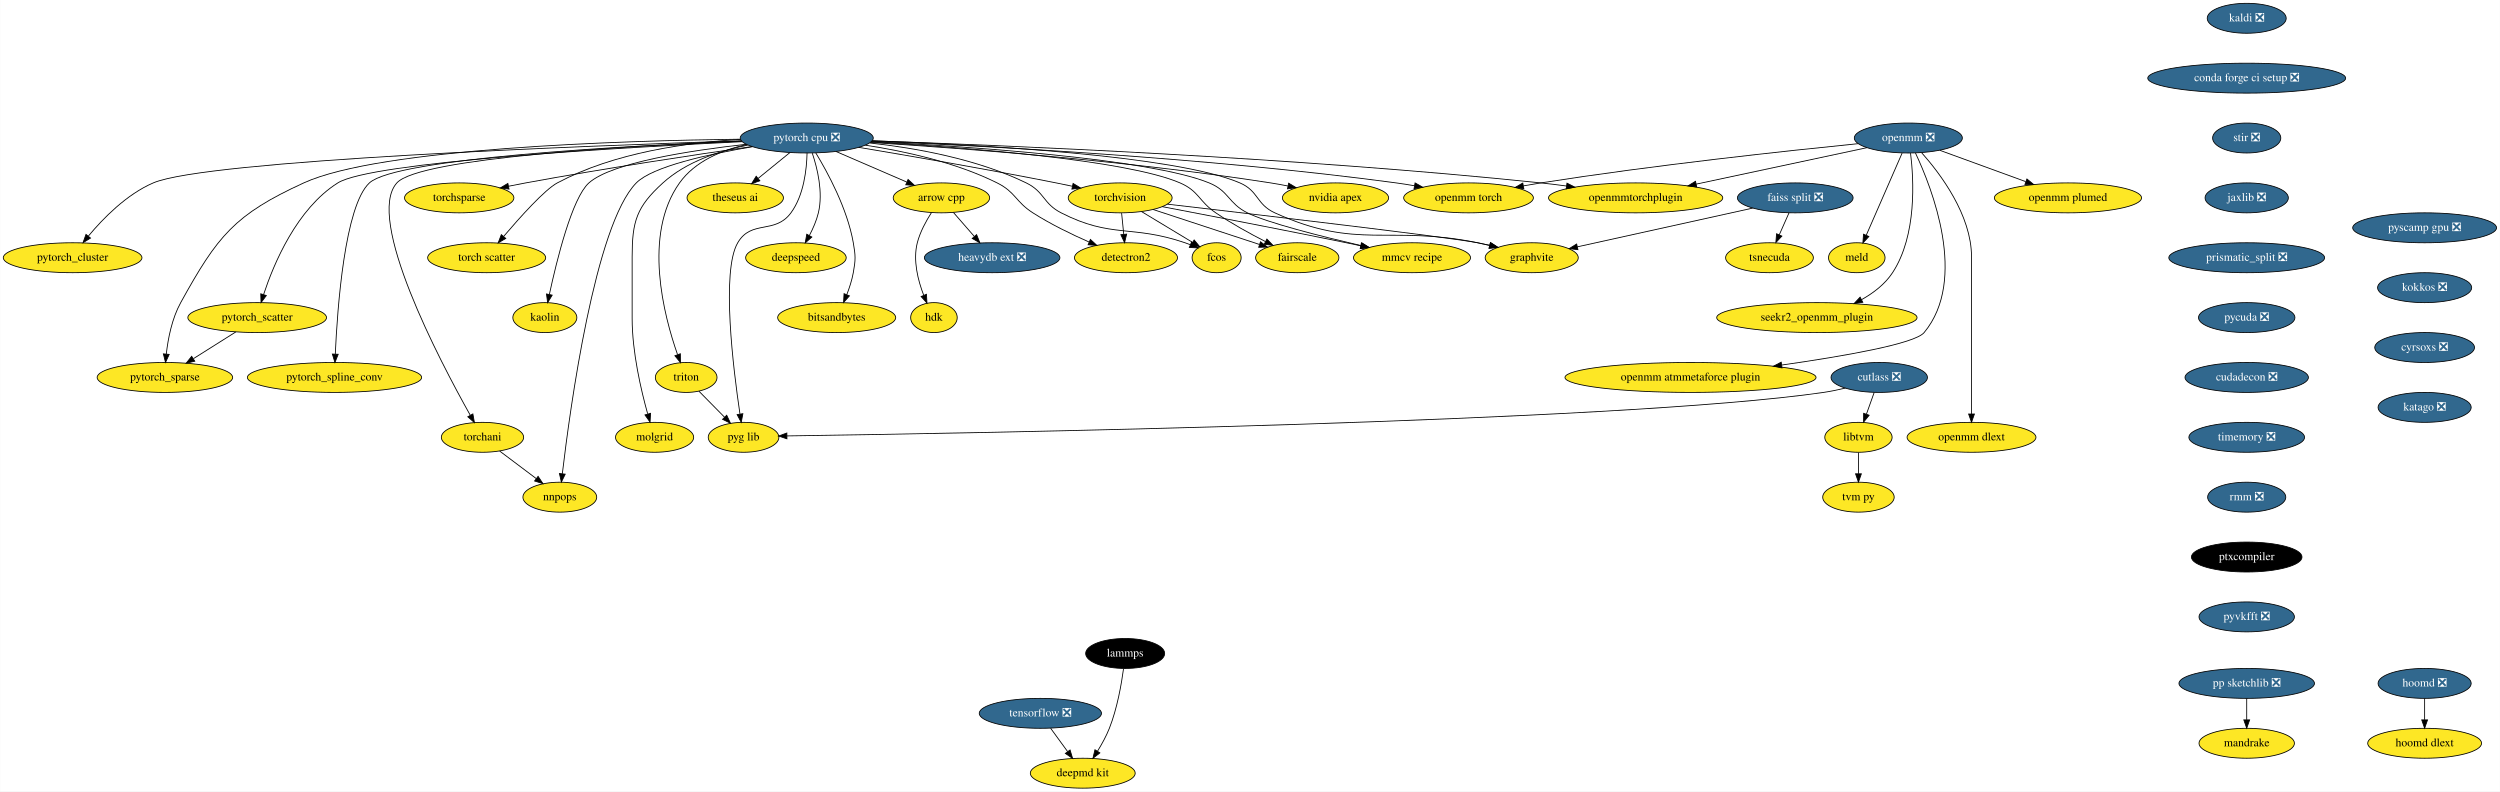
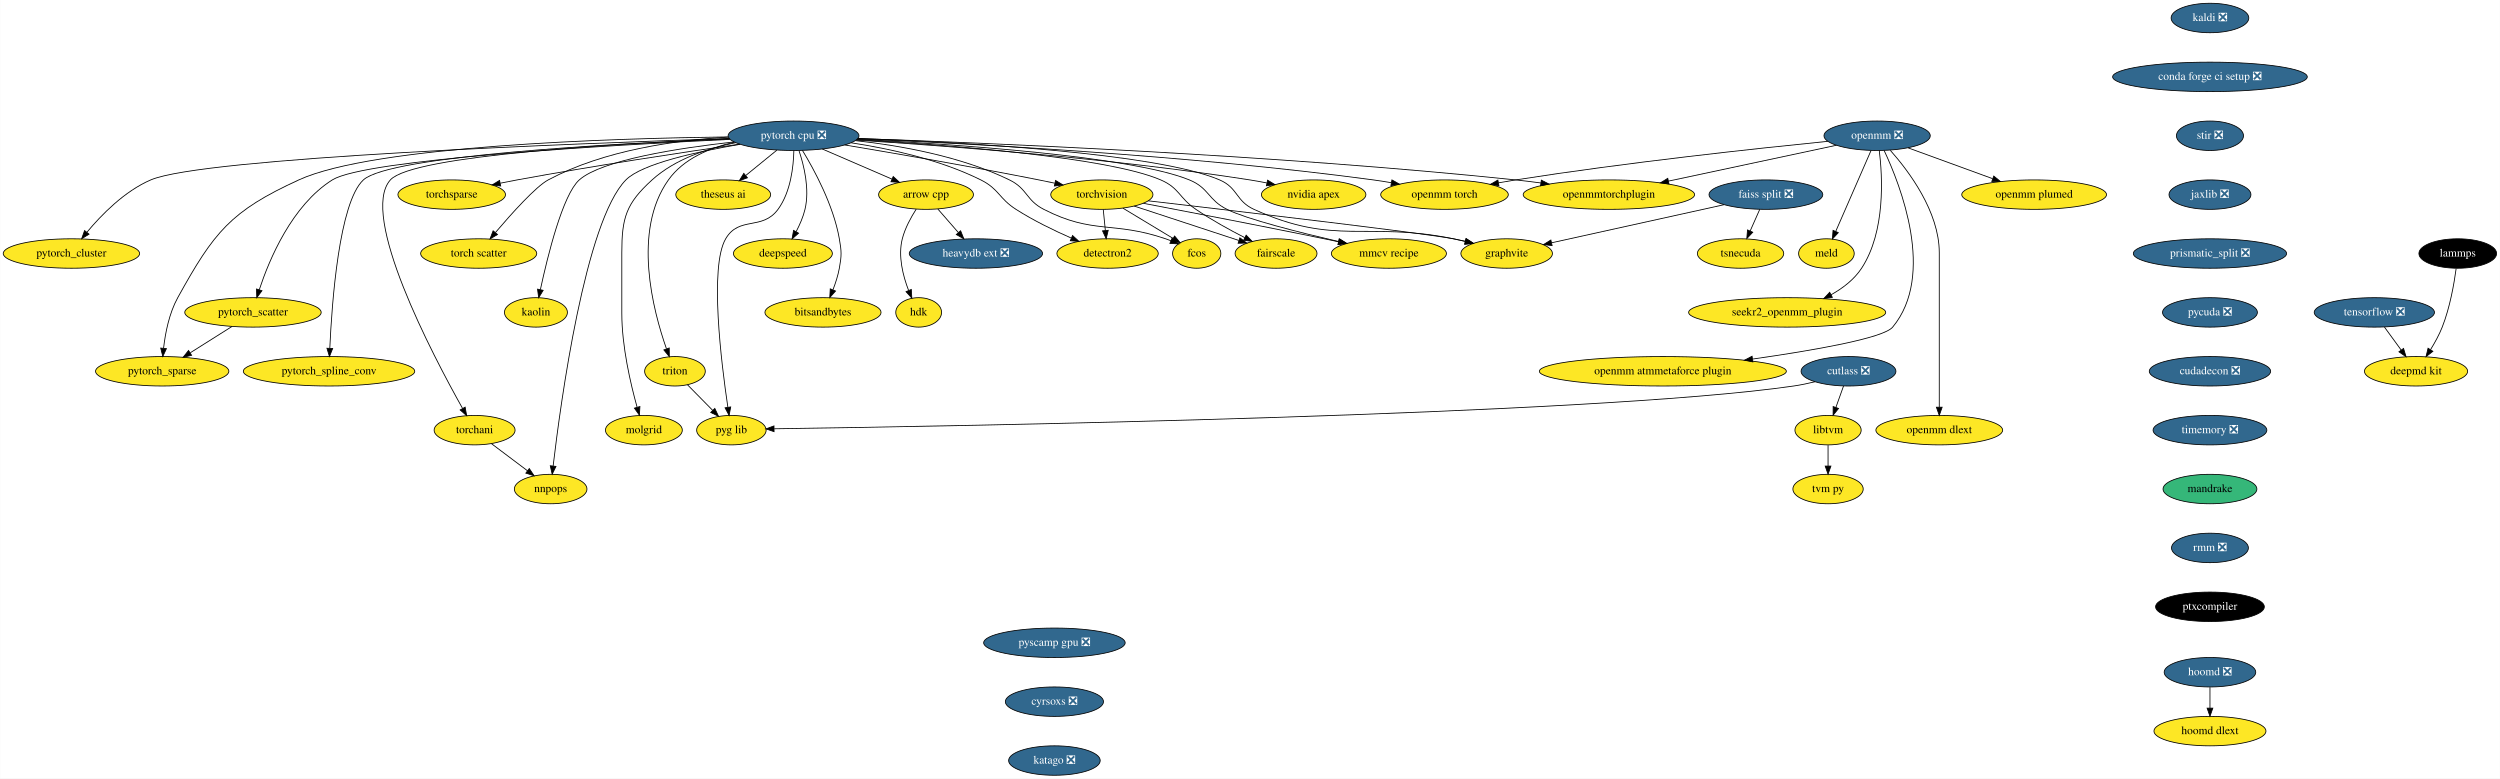
- <svg xmlns="http://www.w3.org/2000/svg" xmlns:xlink="http://www.w3.org/1999/xlink" width="3007pt" height="952pt" viewBox="0.00 0.00 3006.69 952.00">
+ <svg xmlns="http://www.w3.org/2000/svg" xmlns:xlink="http://www.w3.org/1999/xlink" width="3057pt" height="952pt" viewBox="0.00 0.00 3056.69 952.00">
  <g id="graph0" class="graph" transform="scale(1 1) rotate(0) translate(4 948)">
-     <polygon fill="white" stroke="transparent" points="-4,4 -4,-948 3002.69,-948 3002.69,4 -4,4" />
+     <polygon fill="white" stroke="transparent" points="-4,4 -4,-948 3052.69,-948 3052.69,4 -4,4" />
    <g id="node1" class="node">
      <g id="a_node1">
        <a xlink:href="https://github.com/conda-forge/arrow-cpp-feedstock" xlink:title="arrow cpp">
          <ellipse fill="#fde725" stroke="black" cx="1128.19" cy="-710" rx="58" ry="18" />
          <text text-anchor="middle" x="1128.19" y="-706.3" font-family="Times,serif" font-size="14.00">arrow cpp</text>
        </a>
      </g>
    </g>
    <g id="node2" class="node">
      <g id="a_node2">
        <a xlink:href="https://github.com/conda-forge/heavydb-ext-feedstock/pull/49" xlink:title="heavydb ext ❎">
          <ellipse fill="#31688e" stroke="black" cx="1189.19" cy="-638" rx="81.49" ry="18" />
          <text text-anchor="middle" x="1189.19" y="-634.3" font-family="Times,serif" font-size="14.00" fill="white">heavydb ext ❎</text>
        </a>
      </g>
    </g>
    <g id="edge1" class="edge">
      <path fill="none" stroke="black" d="M1142.65,-692.41C1150.14,-683.82 1159.43,-673.16 1167.73,-663.63" />
      <polygon fill="black" stroke="black" points="1170.49,-665.79 1174.42,-655.96 1165.21,-661.2 1170.49,-665.79" />
    </g>
    <g id="node3" class="node">
      <g id="a_node3">
        <a xlink:href="https://github.com/conda-forge/hdk-feedstock" xlink:title="hdk">
          <ellipse fill="#fde725" stroke="black" cx="1119.19" cy="-566" rx="28" ry="18" />
          <text text-anchor="middle" x="1119.19" y="-562.3" font-family="Times,serif" font-size="14.00">hdk</text>
        </a>
      </g>
    </g>
    <g id="edge2" class="edge">
      <path fill="none" stroke="black" d="M1116.19,-692.26C1109.77,-682.26 1102.52,-669.01 1099.19,-656 1093.79,-634.87 1099.99,-610.71 1106.87,-592.9" />
      <polygon fill="black" stroke="black" points="1110.19,-594.05 1110.81,-583.47 1103.73,-591.35 1110.19,-594.05" />
    </g>
    <g id="node4" class="node">
      <g id="a_node4">
        <a xlink:href="https://github.com/conda-forge/kaldi-feedstock/pull/39" xlink:title="kaldi ❎">
          <ellipse fill="#31688e" stroke="black" cx="2698.19" cy="-926" rx="47.5" ry="18" />
          <text text-anchor="middle" x="2698.19" y="-922.3" font-family="Times,serif" font-size="14.00" fill="white">kaldi ❎</text>
        </a>
      </g>
    </g>
    <g id="node5" class="node">
      <g id="a_node5">
        <a xlink:href="https://github.com/conda-forge/conda-forge-ci-setup-feedstock/pull/244" xlink:title="conda forge ci setup ❎">
          <ellipse fill="#31688e" stroke="black" cx="2698.19" cy="-854" rx="119" ry="18" />
          <text text-anchor="middle" x="2698.19" y="-850.3" font-family="Times,serif" font-size="14.00" fill="white">conda forge ci setup ❎</text>
        </a>
      </g>
    </g>
    <g id="node14" class="node">
      <g id="a_node14">
        <a xlink:href="https://github.com/conda-forge/stir-feedstock/pull/82" xlink:title="stir ❎">
          <ellipse fill="#31688e" stroke="black" cx="2698.19" cy="-782" rx="41" ry="18" />
          <text text-anchor="middle" x="2698.19" y="-778.3" font-family="Times,serif" font-size="14.00" fill="white">stir ❎</text>
        </a>
      </g>
    </g>
    <g id="node6" class="node">
      <g id="a_node6">
        <a xlink:href="https://github.com/conda-forge/torchvision-feedstock" xlink:title="torchvision">
          <ellipse fill="#fde725" stroke="black" cx="1343.19" cy="-710" rx="62.5" ry="18" />
          <text text-anchor="middle" x="1343.19" y="-706.3" font-family="Times,serif" font-size="14.00">torchvision</text>
        </a>
      </g>
    </g>
    <g id="node7" class="node">
      <g id="a_node7">
        <a xlink:href="https://github.com/conda-forge/detectron2-feedstock" xlink:title="detectron2">
          <ellipse fill="#fde725" stroke="black" cx="1350.19" cy="-638" rx="61.99" ry="18" />
          <text text-anchor="middle" x="1350.19" y="-634.3" font-family="Times,serif" font-size="14.00">detectron2</text>
        </a>
      </g>
    </g>
    <g id="edge4" class="edge">
      <path fill="none" stroke="black" d="M1344.92,-691.7C1345.69,-683.98 1346.62,-674.71 1347.48,-666.11" />
      <polygon fill="black" stroke="black" points="1350.97,-666.4 1348.48,-656.1 1344,-665.71 1350.97,-666.4" />
    </g>
    <g id="node8" class="node">
      <g id="a_node8">
        <a xlink:href="https://github.com/conda-forge/fcos-feedstock" xlink:title="fcos">
          <ellipse fill="#fde725" stroke="black" cx="1459.19" cy="-638" rx="29.5" ry="18" />
          <text text-anchor="middle" x="1459.19" y="-634.3" font-family="Times,serif" font-size="14.00">fcos</text>
        </a>
      </g>
    </g>
    <g id="edge5" class="edge">
      <path fill="none" stroke="black" d="M1368.94,-693.46C1387.06,-682.53 1411.35,-667.87 1430.17,-656.52" />
      <polygon fill="black" stroke="black" points="1432.16,-659.4 1438.91,-651.24 1428.54,-653.41 1432.16,-659.4" />
    </g>
    <g id="node9" class="node">
      <g id="a_node9">
        <a xlink:href="https://github.com/conda-forge/fairscale-feedstock" xlink:title="fairscale">
          <ellipse fill="#fde725" stroke="black" cx="1556.19" cy="-638" rx="50.09" ry="18" />
          <text text-anchor="middle" x="1556.19" y="-634.3" font-family="Times,serif" font-size="14.00">fairscale</text>
        </a>
      </g>
    </g>
    <g id="edge6" class="edge">
      <path fill="none" stroke="black" d="M1382.76,-696C1418.98,-684.09 1472.58,-666.48 1510.59,-653.99" />
      <polygon fill="black" stroke="black" points="1511.98,-657.22 1520.38,-650.77 1509.79,-650.57 1511.98,-657.22" />
    </g>
    <g id="node10" class="node">
      <g id="a_node10">
        <a xlink:href="https://github.com/conda-forge/graphvite-feedstock" xlink:title="graphvite">
          <ellipse fill="#fde725" stroke="black" cx="1838.19" cy="-638" rx="56" ry="18" />
          <text text-anchor="middle" x="1838.19" y="-634.3" font-family="Times,serif" font-size="14.00">graphvite</text>
        </a>
      </g>
    </g>
    <g id="edge7" class="edge">
      <path fill="none" stroke="black" d="M1399.92,-702.44C1508.31,-689.83 1737.32,-662.87 1773.19,-656 1777.89,-655.1 1782.74,-654.05 1787.59,-652.93" />
      <polygon fill="black" stroke="black" points="1788.57,-656.29 1797.47,-650.54 1786.92,-649.49 1788.57,-656.29" />
    </g>
    <g id="node11" class="node">
      <g id="a_node11">
        <a xlink:href="https://github.com/conda-forge/mmcv-recipe-feedstock" xlink:title="mmcv recipe">
          <ellipse fill="#fde725" stroke="black" cx="1694.19" cy="-638" rx="70.39" ry="18" />
          <text text-anchor="middle" x="1694.19" y="-634.3" font-family="Times,serif" font-size="14.00">mmcv recipe</text>
        </a>
      </g>
    </g>
    <g id="edge8" class="edge">
      <path fill="none" stroke="black" d="M1393.88,-699.43C1448.56,-689.03 1538.13,-671.8 1615.19,-656 1620.83,-654.84 1626.68,-653.62 1632.55,-652.39" />
      <polygon fill="black" stroke="black" points="1633.32,-655.8 1642.38,-650.3 1631.87,-648.95 1633.32,-655.8" />
    </g>
    <g id="node12" class="node">
      <g id="a_node12">
        <a xlink:href="https://github.com/conda-forge/tensorflow-feedstock/pull/322" xlink:title="tensorflow ❎">
-           <ellipse fill="#31688e" stroke="black" cx="1247.19" cy="-90" rx="73.5" ry="18" />
-           <text text-anchor="middle" x="1247.19" y="-86.3" font-family="Times,serif" font-size="14.00" fill="white">tensorflow ❎</text>
+           <ellipse fill="#31688e" stroke="black" cx="2899.19" cy="-566" rx="73.5" ry="18" />
+           <text text-anchor="middle" x="2899.19" y="-562.3" font-family="Times,serif" font-size="14.00" fill="white">tensorflow ❎</text>
        </a>
      </g>
    </g>
    <g id="node13" class="node">
      <g id="a_node13">
        <a xlink:href="https://github.com/conda-forge/deepmd-kit-feedstock" xlink:title="deepmd kit">
-           <ellipse fill="#fde725" stroke="black" cx="1298.19" cy="-18" rx="63.09" ry="18" />
-           <text text-anchor="middle" x="1298.19" y="-14.3" font-family="Times,serif" font-size="14.00">deepmd kit</text>
+           <ellipse fill="#fde725" stroke="black" cx="2950.19" cy="-494" rx="63.09" ry="18" />
+           <text text-anchor="middle" x="2950.19" y="-490.3" font-family="Times,serif" font-size="14.00">deepmd kit</text>
        </a>
      </g>
    </g>
    <g id="edge9" class="edge">
-       <path fill="none" stroke="black" d="M1259.54,-72.05C1265.68,-63.63 1273.22,-53.28 1280,-43.97" />
-       <polygon fill="black" stroke="black" points="1282.9,-45.93 1285.96,-35.79 1277.24,-41.81 1282.9,-45.93" />
+       <path fill="none" stroke="black" d="M2911.54,-548.05C2917.68,-539.63 2925.22,-529.28 2932,-519.97" />
+       <polygon fill="black" stroke="black" points="2934.9,-521.93 2937.96,-511.79 2929.24,-517.81 2934.9,-521.93" />
    </g>
    <g id="node37" class="node">
      <g id="a_node37">
        <a xlink:href="https://github.com/conda-forge/jaxlib-feedstock/pull/181" xlink:title="jaxlib ❎">
          <ellipse fill="#31688e" stroke="black" cx="2698.19" cy="-710" rx="50.09" ry="18" />
          <text text-anchor="middle" x="2698.19" y="-706.3" font-family="Times,serif" font-size="14.00" fill="white">jaxlib ❎</text>
        </a>
      </g>
    </g>
    <g id="node15" class="node">
      <g id="a_node15">
        <a xlink:href="https://github.com/conda-forge/lammps-feedstock" xlink:title="lammps">
-           <ellipse fill="#000000" stroke="black" cx="1349.19" cy="-162" rx="47.5" ry="18" />
-           <text text-anchor="middle" x="1349.19" y="-158.3" font-family="Times,serif" font-size="14.00" fill="white">lammps</text>
+           <ellipse fill="#000000" stroke="black" cx="3001.19" cy="-638" rx="47.5" ry="18" />
+           <text text-anchor="middle" x="3001.19" y="-634.3" font-family="Times,serif" font-size="14.00" fill="white">lammps</text>
        </a>
      </g>
    </g>
    <g id="edge11" class="edge">
-       <path fill="none" stroke="black" d="M1347.24,-143.78C1344.78,-125.48 1339.67,-95.95 1330.19,-72 1326.48,-62.61 1321.17,-52.96 1315.95,-44.52" />
-       <polygon fill="black" stroke="black" points="1318.76,-42.41 1310.4,-35.91 1312.87,-46.21 1318.76,-42.41" />
+       <path fill="none" stroke="black" d="M2999.24,-619.78C2996.78,-601.48 2991.67,-571.95 2982.19,-548 2978.48,-538.61 2973.17,-528.96 2967.95,-520.52" />
+       <polygon fill="black" stroke="black" points="2970.76,-518.41 2962.4,-511.91 2964.87,-522.21 2970.76,-518.41" />
    </g>
    <g id="node16" class="node">
      <g id="a_node16">
        <a xlink:href="https://github.com/conda-forge/hoomd-feedstock/pull/88" xlink:title="hoomd ❎">
-           <ellipse fill="#31688e" stroke="black" cx="2912.19" cy="-126" rx="56" ry="18" />
-           <text text-anchor="middle" x="2912.19" y="-122.3" font-family="Times,serif" font-size="14.00" fill="white">hoomd ❎</text>
+           <ellipse fill="#31688e" stroke="black" cx="2698.19" cy="-126" rx="56" ry="18" />
+           <text text-anchor="middle" x="2698.19" y="-122.3" font-family="Times,serif" font-size="14.00" fill="white">hoomd ❎</text>
        </a>
      </g>
    </g>
    <g id="node17" class="node">
      <g id="a_node17">
        <a xlink:href="https://github.com/conda-forge/hoomd-dlext-feedstock" xlink:title="hoomd dlext">
-           <ellipse fill="#fde725" stroke="black" cx="2912.19" cy="-54" rx="68.49" ry="18" />
-           <text text-anchor="middle" x="2912.19" y="-50.3" font-family="Times,serif" font-size="14.00">hoomd dlext</text>
+           <ellipse fill="#fde725" stroke="black" cx="2698.19" cy="-54" rx="68.49" ry="18" />
+           <text text-anchor="middle" x="2698.19" y="-50.3" font-family="Times,serif" font-size="14.00">hoomd dlext</text>
        </a>
      </g>
    </g>
    <g id="edge12" class="edge">
-       <path fill="none" stroke="black" d="M2912.19,-107.7C2912.19,-99.98 2912.19,-90.71 2912.19,-82.11" />
-       <polygon fill="black" stroke="black" points="2915.69,-82.1 2912.19,-72.1 2908.69,-82.1 2915.69,-82.1" />
+       <path fill="none" stroke="black" d="M2698.19,-107.7C2698.19,-99.98 2698.19,-90.71 2698.19,-82.11" />
+       <polygon fill="black" stroke="black" points="2701.69,-82.1 2698.19,-72.1 2694.69,-82.1 2701.69,-82.1" />
    </g>
    <g id="node18" class="node">
      <g id="a_node18">
        <a xlink:href="https://github.com/conda-forge/pytorch-cpu-feedstock/pull/171" xlink:title="pytorch cpu ❎">
          <ellipse fill="#31688e" stroke="black" cx="966.19" cy="-782" rx="80" ry="18" />
          <text text-anchor="middle" x="966.19" y="-778.3" font-family="Times,serif" font-size="14.00" fill="white">pytorch cpu ❎</text>
        </a>
      </g>
    </g>
    <g id="edge13" class="edge">
      <path fill="none" stroke="black" d="M1001.34,-765.81C1026.37,-755 1060.11,-740.42 1086.5,-729.01" />
      <polygon fill="black" stroke="black" points="1088.07,-732.15 1095.86,-724.97 1085.29,-725.72 1088.07,-732.15" />
    </g>
    <g id="edge14" class="edge">
      <path fill="none" stroke="black" d="M1028.68,-770.76C1089.46,-760.6 1184.36,-744.25 1266.19,-728 1272.45,-726.76 1278.98,-725.4 1285.48,-724.02" />
      <polygon fill="black" stroke="black" points="1286.57,-727.36 1295.61,-721.84 1285.1,-720.52 1286.57,-727.36" />
    </g>
    <g id="edge15" class="edge">
      <path fill="none" stroke="black" d="M1036.71,-773.37C1083.54,-766.26 1145.34,-752.84 1195.19,-728 1217.5,-716.89 1217.2,-705.44 1238.19,-692 1259.4,-678.42 1284.63,-666.18 1305.78,-656.89" />
      <polygon fill="black" stroke="black" points="1307.38,-660.01 1315.17,-652.83 1304.6,-653.58 1307.38,-660.01" />
    </g>
    <g id="edge16" class="edge">
      <path fill="none" stroke="black" d="M1041.99,-776.03C1096.61,-770.06 1170.83,-756.92 1230.19,-728 1252.29,-717.23 1250.3,-703.2 1272.19,-692 1332.85,-660.97 1356.72,-678 1421.19,-656 1423.3,-655.28 1425.46,-654.49 1427.62,-653.65" />
      <polygon fill="black" stroke="black" points="1429.07,-656.83 1436.96,-649.76 1426.38,-650.37 1429.07,-656.83" />
    </g>
    <g id="edge17" class="edge">
      <path fill="none" stroke="black" d="M1043.34,-777.21C1153.61,-770.9 1350.15,-756.06 1415.19,-728 1438.08,-718.13 1437.57,-706 1458.19,-692 1477.09,-679.17 1499.39,-666.91 1517.95,-657.41" />
      <polygon fill="black" stroke="black" points="1519.65,-660.47 1527,-652.84 1516.5,-654.22 1519.65,-660.47" />
    </g>
    <g id="edge18" class="edge">
      <path fill="none" stroke="black" d="M1045.08,-778.72C1170.63,-774.15 1409.64,-761.25 1487.19,-728 1509.79,-718.31 1506.82,-702.19 1529.19,-692 1628.94,-646.55 1665.78,-677.9 1773.19,-656 1777.87,-655.05 1782.72,-653.96 1787.56,-652.81" />
      <polygon fill="black" stroke="black" points="1788.56,-656.17 1797.44,-650.39 1786.89,-649.37 1788.56,-656.17" />
    </g>
    <g id="edge19" class="edge">
      <path fill="none" stroke="black" d="M1043.86,-777.67C1161.42,-771.75 1378.46,-757.2 1450.19,-728 1474.24,-718.21 1472.96,-703.59 1496.19,-692 1520.1,-680.07 1584.08,-663.9 1632.9,-652.57" />
      <polygon fill="black" stroke="black" points="1633.8,-655.96 1642.76,-650.3 1632.23,-649.14 1633.8,-655.96" />
    </g>
    <g id="node19" class="node">
      <g id="a_node19">
        <a xlink:href="https://github.com/conda-forge/nvidia-apex-feedstock" xlink:title="nvidia apex">
          <ellipse fill="#fde725" stroke="black" cx="1602.19" cy="-710" rx="63.89" ry="18" />
          <text text-anchor="middle" x="1602.19" y="-706.3" font-family="Times,serif" font-size="14.00">nvidia apex</text>
        </a>
      </g>
    </g>
    <g id="edge20" class="edge">
      <path fill="none" stroke="black" d="M1042.82,-776.64C1150.7,-769.84 1353.29,-754.64 1524.19,-728 1530.91,-726.95 1537.92,-725.68 1544.85,-724.31" />
      <polygon fill="black" stroke="black" points="1545.83,-727.69 1554.93,-722.25 1544.43,-720.83 1545.83,-727.69" />
    </g>
    <g id="node20" class="node">
      <g id="a_node20">
        <a xlink:href="https://github.com/conda-forge/pytorch_cluster-feedstock" xlink:title="pytorch_cluster">
          <ellipse fill="#fde725" stroke="black" cx="83.19" cy="-638" rx="83.39" ry="18" />
          <text text-anchor="middle" x="83.19" y="-634.3" font-family="Times,serif" font-size="14.00">pytorch_cluster</text>
        </a>
      </g>
    </g>
    <g id="edge21" class="edge">
      <path fill="none" stroke="black" d="M887.28,-778.64C700.85,-772.65 243.99,-755.34 180.19,-728 148.11,-714.25 119.78,-685.23 102.15,-664.05" />
      <polygon fill="black" stroke="black" points="104.72,-661.66 95.71,-656.09 99.28,-666.07 104.72,-661.66" />
    </g>
    <g id="node21" class="node">
      <g id="a_node21">
        <a xlink:href="https://github.com/conda-forge/pytorch_scatter-feedstock" xlink:title="pytorch_scatter">
          <ellipse fill="#fde725" stroke="black" cx="305.19" cy="-566" rx="83.39" ry="18" />
          <text text-anchor="middle" x="305.19" y="-562.3" font-family="Times,serif" font-size="14.00">pytorch_scatter</text>
        </a>
      </g>
    </g>
    <g id="edge22" class="edge">
      <path fill="none" stroke="black" d="M888.4,-777.57C743.31,-770.6 442.42,-753.28 402.19,-728 352.82,-696.97 325.11,-630.81 312.88,-593.69" />
      <polygon fill="black" stroke="black" points="316.18,-592.52 309.83,-584.04 309.51,-594.63 316.18,-592.52" />
    </g>
    <g id="node22" class="node">
      <g id="a_node22">
        <a xlink:href="https://github.com/conda-forge/pytorch_spline_conv-feedstock" xlink:title="pytorch_spline_conv">
          <ellipse fill="#fde725" stroke="black" cx="398.19" cy="-494" rx="104.78" ry="18" />
          <text text-anchor="middle" x="398.19" y="-490.3" font-family="Times,serif" font-size="14.00">pytorch_spline_conv</text>
        </a>
      </g>
    </g>
    <g id="edge23" class="edge">
      <path fill="none" stroke="black" d="M887.9,-778.24C749.33,-772.61 472.37,-757.76 440.19,-728 410.49,-700.53 401.63,-577.51 399.13,-522.15" />
      <polygon fill="black" stroke="black" points="402.62,-521.87 398.7,-512.03 395.62,-522.16 402.62,-521.87" />
    </g>
    <g id="node23" class="node">
      <g id="a_node23">
        <a xlink:href="https://github.com/conda-forge/pytorch_sparse-feedstock" xlink:title="pytorch_sparse">
          <ellipse fill="#fde725" stroke="black" cx="194.19" cy="-494" rx="81.49" ry="18" />
          <text text-anchor="middle" x="194.19" y="-490.3" font-family="Times,serif" font-size="14.00">pytorch_sparse</text>
        </a>
      </g>
    </g>
    <g id="edge24" class="edge">
      <path fill="none" stroke="black" d="M886.41,-780.59C744.08,-778.79 452.68,-769.91 361.19,-728 277.75,-689.78 257.57,-664.33 213.19,-584 202.65,-564.92 197.96,-540.57 195.86,-522.16" />
      <polygon fill="black" stroke="black" points="199.34,-521.72 194.91,-512.09 192.37,-522.38 199.34,-521.72" />
    </g>
    <g id="node24" class="node">
      <g id="a_node24">
        <a xlink:href="https://github.com/conda-forge/torchani-feedstock" xlink:title="torchani">
          <ellipse fill="#fde725" stroke="black" cx="576.19" cy="-422" rx="49.5" ry="18" />
          <text text-anchor="middle" x="576.19" y="-418.3" font-family="Times,serif" font-size="14.00">torchani</text>
        </a>
      </g>
    </g>
    <g id="edge25" class="edge">
      <path fill="none" stroke="black" d="M887.89,-778.22C755.8,-772.71 500.36,-758.24 473.19,-728 434.75,-685.2 524.75,-513.99 561.47,-448.58" />
      <polygon fill="black" stroke="black" points="564.6,-450.15 566.48,-439.72 558.51,-446.7 564.6,-450.15" />
    </g>
    <g id="node25" class="node">
      <g id="a_node25">
        <a xlink:href="https://github.com/conda-forge/openmm-torch-feedstock" xlink:title="openmm torch">
          <ellipse fill="#fde725" stroke="black" cx="1762.19" cy="-710" rx="78" ry="18" />
          <text text-anchor="middle" x="1762.19" y="-706.3" font-family="Times,serif" font-size="14.00">openmm torch</text>
        </a>
      </g>
    </g>
    <g id="edge26" class="edge">
      <path fill="none" stroke="black" d="M1044.4,-778.18C1175.39,-772.78 1447.2,-758.69 1675.19,-728 1682.32,-727.04 1689.75,-725.86 1697.13,-724.58" />
      <polygon fill="black" stroke="black" points="1697.91,-728 1707.13,-722.78 1696.66,-721.11 1697.91,-728" />
    </g>
    <g id="node26" class="node">
      <g id="a_node26">
        <a xlink:href="https://github.com/conda-forge/torchsparse-feedstock" xlink:title="torchsparse">
          <ellipse fill="#fde725" stroke="black" cx="548.19" cy="-710" rx="65.79" ry="18" />
          <text text-anchor="middle" x="548.19" y="-706.3" font-family="Times,serif" font-size="14.00">torchsparse</text>
        </a>
      </g>
    </g>
    <g id="edge27" class="edge">
      <path fill="none" stroke="black" d="M900.27,-771.74C832.02,-761.89 722.38,-745.38 628.19,-728 621.53,-726.77 614.58,-725.41 607.66,-724.01" />
      <polygon fill="black" stroke="black" points="608.11,-720.53 597.61,-721.94 606.7,-727.38 608.11,-720.53" />
    </g>
    <g id="node27" class="node">
      <g id="a_node27">
        <a xlink:href="https://github.com/conda-forge/torch-scatter-feedstock" xlink:title="torch scatter">
          <ellipse fill="#fde725" stroke="black" cx="581.19" cy="-638" rx="71" ry="18" />
          <text text-anchor="middle" x="581.19" y="-634.3" font-family="Times,serif" font-size="14.00">torch scatter</text>
        </a>
      </g>
    </g>
    <g id="edge28" class="edge">
      <path fill="none" stroke="black" d="M886.3,-780.3C823.18,-776.69 734.62,-764.64 666.19,-728 651.11,-719.93 621.64,-687.13 601.68,-663.7" />
      <polygon fill="black" stroke="black" points="604.19,-661.24 595.06,-655.86 598.84,-665.76 604.19,-661.24" />
    </g>
    <g id="node28" class="node">
      <g id="a_node28">
        <a xlink:href="https://github.com/conda-forge/kaolin-feedstock" xlink:title="kaolin">
          <ellipse fill="#fde725" stroke="black" cx="651.19" cy="-566" rx="38.5" ry="18" />
          <text text-anchor="middle" x="651.19" y="-562.3" font-family="Times,serif" font-size="14.00">kaolin</text>
        </a>
      </g>
    </g>
    <g id="edge29" class="edge">
      <path fill="none" stroke="black" d="M893.41,-774.46C825.87,-766.96 731.74,-752.46 704.19,-728 683.95,-710.02 665.43,-634.73 656.61,-593.79" />
      <polygon fill="black" stroke="black" points="660.02,-593 654.53,-583.94 653.17,-594.44 660.02,-593" />
    </g>
    <g id="node29" class="node">
      <g id="a_node29">
        <a xlink:href="https://github.com/conda-forge/nnpops-feedstock" xlink:title="nnpops">
          <ellipse fill="#fde725" stroke="black" cx="669.19" cy="-350" rx="44.39" ry="18" />
          <text text-anchor="middle" x="669.19" y="-346.3" font-family="Times,serif" font-size="14.00">nnpops</text>
        </a>
      </g>
    </g>
    <g id="edge30" class="edge">
      <path fill="none" stroke="black" d="M900.86,-771.54C848.5,-762.65 780.68,-747.76 761.19,-728 711.49,-677.61 681.4,-455.97 672.21,-378.13" />
      <polygon fill="black" stroke="black" points="675.68,-377.67 671.05,-368.14 668.73,-378.48 675.68,-377.67" />
    </g>
    <g id="node30" class="node">
      <g id="a_node30">
        <a xlink:href="https://github.com/conda-forge/triton-feedstock" xlink:title="triton">
          <ellipse fill="#fde725" stroke="black" cx="821.19" cy="-494" rx="37.09" ry="18" />
          <text text-anchor="middle" x="821.19" y="-490.3" font-family="Times,serif" font-size="14.00">triton</text>
        </a>
      </g>
    </g>
    <g id="edge31" class="edge">
      <path fill="none" stroke="black" d="M893.95,-774.18C863.87,-767.35 831.7,-753.99 813.19,-728 768.78,-665.62 794.38,-568.18 810.77,-521.58" />
      <polygon fill="black" stroke="black" points="814.16,-522.51 814.29,-511.91 807.58,-520.11 814.16,-522.51" />
    </g>
    <g id="node31" class="node">
      <g id="a_node31">
        <a xlink:href="https://github.com/conda-forge/openmmtorchplugin-feedstock" xlink:title="openmmtorchplugin">
          <ellipse fill="#fde725" stroke="black" cx="1963.19" cy="-710" rx="104.78" ry="18" />
          <text text-anchor="middle" x="1963.19" y="-706.3" font-family="Times,serif" font-size="14.00">openmmtorchplugin</text>
        </a>
      </g>
    </g>
    <g id="edge32" class="edge">
      <path fill="none" stroke="black" d="M1044.94,-778.6C1199.48,-773.38 1553.25,-758.89 1849.19,-728 1859.22,-726.95 1869.72,-725.66 1880.12,-724.26" />
      <polygon fill="black" stroke="black" points="1880.6,-727.72 1890.03,-722.88 1879.64,-720.79 1880.6,-727.72" />
    </g>
    <g id="node32" class="node">
      <g id="a_node32">
        <a xlink:href="https://github.com/conda-forge/molgrid-feedstock" xlink:title="molgrid">
          <ellipse fill="#fde725" stroke="black" cx="783.19" cy="-422" rx="47" ry="18" />
          <text text-anchor="middle" x="783.19" y="-418.3" font-family="Times,serif" font-size="14.00">molgrid</text>
        </a>
      </g>
    </g>
    <g id="edge33" class="edge">
      <path fill="none" stroke="black" d="M895.23,-773.47C860.86,-766.56 821.1,-753.33 793.19,-728 761.47,-699.21 756.19,-681.84 756.19,-639 756.19,-639 756.19,-639 756.19,-565 756.19,-524.5 766.92,-478.63 774.85,-450.26" />
      <polygon fill="black" stroke="black" points="778.32,-450.87 777.73,-440.29 771.6,-448.93 778.32,-450.87" />
    </g>
    <g id="node33" class="node">
      <g id="a_node33">
        <a xlink:href="https://github.com/conda-forge/theseus-ai-feedstock" xlink:title="theseus ai">
          <ellipse fill="#fde725" stroke="black" cx="880.19" cy="-710" rx="58" ry="18" />
          <text text-anchor="middle" x="880.19" y="-706.3" font-family="Times,serif" font-size="14.00">theseus ai</text>
        </a>
      </g>
    </g>
    <g id="edge34" class="edge">
      <path fill="none" stroke="black" d="M945.81,-764.41C934.4,-755.12 920.02,-743.42 907.64,-733.34" />
      <polygon fill="black" stroke="black" points="909.8,-730.59 899.84,-726.99 905.38,-736.02 909.8,-730.59" />
    </g>
    <g id="node34" class="node">
      <g id="a_node34">
        <a xlink:href="https://github.com/conda-forge/pyg-lib-feedstock" xlink:title="pyg lib">
          <ellipse fill="#fde725" stroke="black" cx="890.19" cy="-422" rx="42.49" ry="18" />
          <text text-anchor="middle" x="890.19" y="-418.3" font-family="Times,serif" font-size="14.00">pyg lib</text>
        </a>
      </g>
    </g>
    <g id="edge35" class="edge">
      <path fill="none" stroke="black" d="M966.57,-763.91C966.15,-744.65 962.83,-713.25 947.19,-692 927.85,-665.71 899.67,-684.17 883.19,-656 863.22,-621.85 877.84,-503.94 885.86,-450.14" />
      <polygon fill="black" stroke="black" points="889.36,-450.4 887.41,-439.99 882.44,-449.34 889.36,-450.4" />
    </g>
    <g id="node35" class="node">
      <g id="a_node35">
        <a xlink:href="https://github.com/conda-forge/deepspeed-feedstock" xlink:title="deepspeed">
          <ellipse fill="#fde725" stroke="black" cx="953.19" cy="-638" rx="60.5" ry="18" />
          <text text-anchor="middle" x="953.19" y="-634.3" font-family="Times,serif" font-size="14.00">deepspeed</text>
        </a>
      </g>
    </g>
    <g id="edge36" class="edge">
      <path fill="none" stroke="black" d="M972.86,-763.78C978.93,-745.73 986.11,-716.64 980.19,-692 977.95,-682.66 973.77,-673.11 969.37,-664.74" />
      <polygon fill="black" stroke="black" points="972.33,-662.87 964.38,-655.86 966.22,-666.29 972.33,-662.87" />
    </g>
    <g id="node36" class="node">
      <g id="a_node36">
        <a xlink:href="https://github.com/conda-forge/bitsandbytes-feedstock" xlink:title="bitsandbytes">
          <ellipse fill="#fde725" stroke="black" cx="1002.19" cy="-566" rx="71" ry="18" />
          <text text-anchor="middle" x="1002.19" y="-562.3" font-family="Times,serif" font-size="14.00">bitsandbytes</text>
        </a>
      </g>
    </g>
    <g id="edge37" class="edge">
      <path fill="none" stroke="black" d="M977.07,-764.09C991.21,-740.85 1014.98,-697.23 1022.19,-656 1024.95,-640.24 1025.06,-635.74 1022.19,-620 1020.59,-611.2 1017.6,-601.95 1014.41,-593.7" />
      <polygon fill="black" stroke="black" points="1017.54,-592.12 1010.5,-584.21 1011.07,-594.79 1017.54,-592.12" />
    </g>
    <g id="edge38" class="edge">
      <path fill="none" stroke="black" d="M279.45,-548.76C264.32,-539.22 245,-527.04 228.58,-516.68" />
      <polygon fill="black" stroke="black" points="230.12,-513.52 219.8,-511.15 226.39,-519.44 230.12,-513.52" />
    </g>
    <g id="edge39" class="edge">
      <path fill="none" stroke="black" d="M596.83,-405.46C609.81,-395.7 626.72,-382.97 640.93,-372.28" />
      <polygon fill="black" stroke="black" points="643.05,-375.06 648.93,-366.25 638.84,-369.47 643.05,-375.06" />
    </g>
    <g id="edge40" class="edge">
      <path fill="none" stroke="black" d="M836.51,-477.46C845.58,-468.26 857.25,-456.42 867.39,-446.13" />
      <polygon fill="black" stroke="black" points="869.92,-448.56 874.44,-438.98 864.93,-443.64 869.92,-448.56" />
    </g>
    <g id="node38" class="node">
      <g id="a_node38">
        <a xlink:href="https://github.com/conda-forge/prismatic_split-feedstock/pull/38" xlink:title="prismatic_split ❎">
          <ellipse fill="#31688e" stroke="black" cx="2698.19" cy="-638" rx="93.68" ry="18" />
          <text text-anchor="middle" x="2698.19" y="-634.3" font-family="Times,serif" font-size="14.00" fill="white">prismatic_split ❎</text>
        </a>
      </g>
    </g>
    <g id="node45" class="node">
      <g id="a_node45">
        <a xlink:href="https://github.com/conda-forge/pycuda-feedstock/pull/25" xlink:title="pycuda ❎">
          <ellipse fill="#31688e" stroke="black" cx="2698.19" cy="-566" rx="58" ry="18" />
          <text text-anchor="middle" x="2698.19" y="-562.3" font-family="Times,serif" font-size="14.00" fill="white">pycuda ❎</text>
        </a>
      </g>
    </g>
    <g id="node39" class="node">
      <g id="a_node39">
        <a xlink:href="https://github.com/conda-forge/openmm-feedstock/pull/107" xlink:title="openmm ❎">
          <ellipse fill="#31688e" stroke="black" cx="2291.19" cy="-782" rx="65" ry="18" />
          <text text-anchor="middle" x="2291.19" y="-778.3" font-family="Times,serif" font-size="14.00" fill="white">openmm ❎</text>
        </a>
      </g>
    </g>
    <g id="edge43" class="edge">
      <path fill="none" stroke="black" d="M2230.95,-775.2C2145.69,-766.66 1985.09,-749.39 1849.19,-728 1842.45,-726.94 1835.43,-725.73 1828.44,-724.47" />
      <polygon fill="black" stroke="black" points="1828.72,-720.96 1818.25,-722.58 1827.44,-727.84 1828.72,-720.96" />
    </g>
    <g id="edge44" class="edge">
      <path fill="none" stroke="black" d="M2241.38,-770.37C2186.69,-758.7 2098.36,-739.85 2035.93,-726.52" />
      <polygon fill="black" stroke="black" points="2036.65,-723.1 2026.14,-724.43 2035.19,-729.94 2036.65,-723.1" />
    </g>
    <g id="node40" class="node">
      <g id="a_node40">
        <a xlink:href="https://github.com/conda-forge/openmm-plumed-feedstock" xlink:title="openmm plumed">
          <ellipse fill="#fde725" stroke="black" cx="2483.19" cy="-710" rx="88.5" ry="18" />
          <text text-anchor="middle" x="2483.19" y="-706.3" font-family="Times,serif" font-size="14.00">openmm plumed</text>
        </a>
      </g>
    </g>
    <g id="edge45" class="edge">
      <path fill="none" stroke="black" d="M2329.13,-767.17C2358.64,-756.41 2399.88,-741.37 2432.27,-729.57" />
      <polygon fill="black" stroke="black" points="2433.82,-732.73 2442.01,-726.01 2431.42,-726.15 2433.82,-732.73" />
    </g>
    <g id="node41" class="node">
      <g id="a_node41">
        <a xlink:href="https://github.com/conda-forge/meld-feedstock" xlink:title="meld">
          <ellipse fill="#fde725" stroke="black" cx="2229.19" cy="-638" rx="34" ry="18" />
          <text text-anchor="middle" x="2229.19" y="-634.3" font-family="Times,serif" font-size="14.00">meld</text>
        </a>
      </g>
    </g>
    <g id="edge46" class="edge">
      <path fill="none" stroke="black" d="M2283.71,-763.87C2273,-739.33 2253.18,-693.94 2240.62,-665.17" />
      <polygon fill="black" stroke="black" points="2243.71,-663.51 2236.51,-655.75 2237.3,-666.31 2243.71,-663.51" />
    </g>
    <g id="node42" class="node">
      <g id="a_node42">
        <a xlink:href="https://github.com/conda-forge/seekr2_openmm_plugin-feedstock" xlink:title="seekr2_openmm_plugin">
          <ellipse fill="#fde725" stroke="black" cx="2181.19" cy="-566" rx="120.48" ry="18" />
          <text text-anchor="middle" x="2181.19" y="-562.3" font-family="Times,serif" font-size="14.00">seekr2_openmm_plugin</text>
        </a>
      </g>
    </g>
    <g id="edge47" class="edge">
      <path fill="none" stroke="black" d="M2293.84,-763.83C2297.74,-732.45 2301.67,-664.95 2272.19,-620 2263.14,-606.2 2249.16,-595.54 2234.85,-587.53" />
      <polygon fill="black" stroke="black" points="2236.42,-584.4 2225.94,-582.87 2233.18,-590.6 2236.42,-584.4" />
    </g>
    <g id="node43" class="node">
      <g id="a_node43">
        <a xlink:href="https://github.com/conda-forge/openmm-atmmetaforce-plugin-feedstock" xlink:title="openmm atmmetaforce plugin">
          <ellipse fill="#fde725" stroke="black" cx="2029.19" cy="-494" rx="151" ry="18" />
          <text text-anchor="middle" x="2029.19" y="-490.3" font-family="Times,serif" font-size="14.00">openmm atmmetaforce plugin</text>
        </a>
      </g>
    </g>
    <g id="edge48" class="edge">
      <path fill="none" stroke="black" d="M2299.77,-763.95C2319.59,-721.85 2363.03,-611.74 2310.19,-548 2298.9,-534.38 2213.06,-519.5 2139.19,-508.98" />
      <polygon fill="black" stroke="black" points="2139.25,-505.45 2128.86,-507.52 2138.27,-512.38 2139.25,-505.45" />
    </g>
    <g id="node44" class="node">
      <g id="a_node44">
        <a xlink:href="https://github.com/conda-forge/openmm-dlext-feedstock" xlink:title="openmm dlext">
          <ellipse fill="#fde725" stroke="black" cx="2367.19" cy="-422" rx="77.5" ry="18" />
          <text text-anchor="middle" x="2367.19" y="-418.3" font-family="Times,serif" font-size="14.00">openmm dlext</text>
        </a>
      </g>
    </g>
    <g id="edge49" class="edge">
      <path fill="none" stroke="black" d="M2307.31,-764.19C2329.62,-739.09 2367.19,-689.33 2367.19,-639 2367.19,-639 2367.19,-639 2367.19,-565 2367.19,-525 2367.19,-478.65 2367.19,-450.08" />
      <polygon fill="black" stroke="black" points="2370.69,-450.05 2367.19,-440.05 2363.69,-450.05 2370.69,-450.05" />
    </g>
-     <g id="node52" class="node">
-       <g id="a_node52">
+     <g id="node50" class="node">
+       <g id="a_node50">
        <a xlink:href="https://github.com/conda-forge/cudadecon-feedstock/pull/18" xlink:title="cudadecon ❎">
          <ellipse fill="#31688e" stroke="black" cx="2698.19" cy="-494" rx="74.19" ry="18" />
          <text text-anchor="middle" x="2698.19" y="-490.3" font-family="Times,serif" font-size="14.00" fill="white">cudadecon ❎</text>
        </a>
      </g>
    </g>
    <g id="node46" class="node">
      <g id="a_node46">
-         <a xlink:href="https://github.com/conda-forge/pp-sketchlib-feedstock/pull/40" xlink:title="pp sketchlib ❎">
-           <ellipse fill="#31688e" stroke="black" cx="2698.19" cy="-126" rx="81.49" ry="18" />
-           <text text-anchor="middle" x="2698.19" y="-122.3" font-family="Times,serif" font-size="14.00" fill="white">pp sketchlib ❎</text>
-         </a>
-       </g>
-     </g>
-     <g id="node47" class="node">
-       <g id="a_node47">
-         <a xlink:href="https://github.com/conda-forge/mandrake-feedstock" xlink:title="mandrake">
-           <ellipse fill="#fde725" stroke="black" cx="2698.19" cy="-54" rx="57.39" ry="18" />
-           <text text-anchor="middle" x="2698.19" y="-50.3" font-family="Times,serif" font-size="14.00">mandrake</text>
-         </a>
-       </g>
-     </g>
-     <g id="edge51" class="edge">
-       <path fill="none" stroke="black" d="M2698.19,-107.7C2698.19,-99.98 2698.19,-90.71 2698.19,-82.11" />
-       <polygon fill="black" stroke="black" points="2701.69,-82.1 2698.19,-72.1 2694.69,-82.1 2701.69,-82.1" />
-     </g>
-     <g id="node48" class="node">
-       <g id="a_node48">
        <a xlink:href="https://github.com/conda-forge/faiss-split-feedstock/pull/68" xlink:title="faiss split ❎">
          <ellipse fill="#31688e" stroke="black" cx="2155.19" cy="-710" rx="69.59" ry="18" />
          <text text-anchor="middle" x="2155.19" y="-706.3" font-family="Times,serif" font-size="14.00" fill="white">faiss split ❎</text>
        </a>
      </g>
    </g>
-     <g id="edge52" class="edge">
+     <g id="edge51" class="edge">
      <path fill="none" stroke="black" d="M2103.91,-697.68C2046.1,-684.91 1952.46,-664.23 1893.17,-651.14" />
      <polygon fill="black" stroke="black" points="1893.76,-647.69 1883.24,-648.95 1892.25,-654.52 1893.76,-647.69" />
    </g>
-     <g id="node49" class="node">
-       <g id="a_node49">
+     <g id="node47" class="node">
+       <g id="a_node47">
        <a xlink:href="https://github.com/conda-forge/tsnecuda-feedstock" xlink:title="tsnecuda">
          <ellipse fill="#fde725" stroke="black" cx="2124.19" cy="-638" rx="52.79" ry="18" />
          <text text-anchor="middle" x="2124.19" y="-634.3" font-family="Times,serif" font-size="14.00">tsnecuda</text>
        </a>
      </g>
    </g>
-     <g id="edge53" class="edge">
+     <g id="edge52" class="edge">
      <path fill="none" stroke="black" d="M2147.69,-692.05C2144.16,-684.09 2139.87,-674.41 2135.93,-665.51" />
      <polygon fill="black" stroke="black" points="2139.09,-664 2131.84,-656.28 2132.69,-666.84 2139.09,-664" />
    </g>
-     <g id="node50" class="node">
-       <g id="a_node50">
+     <g id="node48" class="node">
+       <g id="a_node48">
        <a xlink:href="https://github.com/conda-forge/libtvm-feedstock" xlink:title="libtvm">
          <ellipse fill="#fde725" stroke="black" cx="2231.19" cy="-422" rx="40.5" ry="18" />
          <text text-anchor="middle" x="2231.19" y="-418.3" font-family="Times,serif" font-size="14.00">libtvm</text>
        </a>
      </g>
    </g>
-     <g id="node51" class="node">
-       <g id="a_node51">
+     <g id="node49" class="node">
+       <g id="a_node49">
        <a xlink:href="https://github.com/conda-forge/tvm-py-feedstock" xlink:title="tvm py">
          <ellipse fill="#fde725" stroke="black" cx="2231.19" cy="-350" rx="43" ry="18" />
          <text text-anchor="middle" x="2231.19" y="-346.3" font-family="Times,serif" font-size="14.00">tvm py</text>
        </a>
      </g>
    </g>
-     <g id="edge54" class="edge">
+     <g id="edge53" class="edge">
      <path fill="none" stroke="black" d="M2231.19,-403.7C2231.19,-395.98 2231.19,-386.71 2231.19,-378.11" />
      <polygon fill="black" stroke="black" points="2234.69,-378.1 2231.19,-368.1 2227.69,-378.1 2234.69,-378.1" />
    </g>
-     <g id="node53" class="node">
-       <g id="a_node53">
+     <g id="node51" class="node">
+       <g id="a_node51">
        <a xlink:href="https://github.com/conda-forge/timemory-feedstock/pull/17" xlink:title="timemory ❎">
          <ellipse fill="#31688e" stroke="black" cx="2698.19" cy="-422" rx="69.59" ry="18" />
          <text text-anchor="middle" x="2698.19" y="-418.3" font-family="Times,serif" font-size="14.00" fill="white">timemory ❎</text>
        </a>
      </g>
    </g>
+     <g id="node52" class="node">
+       <g id="a_node52">
+         <a xlink:href="https://github.com/conda-forge/mandrake-feedstock" xlink:title="mandrake">
+           <ellipse fill="#35b779" stroke="black" cx="2698.19" cy="-350" rx="57.39" ry="18" />
+           <text text-anchor="middle" x="2698.19" y="-346.3" font-family="Times,serif" font-size="14.00">mandrake</text>
+         </a>
+       </g>
+     </g>
+     <g id="node53" class="node">
+       <g id="a_node53">
+         <a xlink:href="https://github.com/conda-forge/rmm-feedstock/pull/25" xlink:title="rmm ❎">
+           <ellipse fill="#31688e" stroke="black" cx="2698.19" cy="-278" rx="47" ry="18" />
+           <text text-anchor="middle" x="2698.19" y="-274.3" font-family="Times,serif" font-size="14.00" fill="white">rmm ❎</text>
+         </a>
+       </g>
+     </g>
    <g id="node54" class="node">
      <g id="a_node54">
-         <a xlink:href="https://github.com/conda-forge/rmm-feedstock/pull/25" xlink:title="rmm ❎">
-           <ellipse fill="#31688e" stroke="black" cx="2698.19" cy="-350" rx="47" ry="18" />
-           <text text-anchor="middle" x="2698.19" y="-346.3" font-family="Times,serif" font-size="14.00" fill="white">rmm ❎</text>
+         <a xlink:href="https://github.com/conda-forge/ptxcompiler-feedstock" xlink:title="ptxcompiler">
+           <ellipse fill="#000000" stroke="black" cx="2698.19" cy="-206" rx="66.5" ry="18" />
+           <text text-anchor="middle" x="2698.19" y="-202.3" font-family="Times,serif" font-size="14.00" fill="white">ptxcompiler</text>
        </a>
      </g>
    </g>
    <g id="node55" class="node">
      <g id="a_node55">
-         <a xlink:href="https://github.com/conda-forge/ptxcompiler-feedstock" xlink:title="ptxcompiler">
-           <ellipse fill="#000000" stroke="black" cx="2698.19" cy="-278" rx="66.5" ry="18" />
-           <text text-anchor="middle" x="2698.19" y="-274.3" font-family="Times,serif" font-size="14.00" fill="white">ptxcompiler</text>
-         </a>
-       </g>
-     </g>
-     <g id="node57" class="node">
-       <g id="a_node57">
-         <a xlink:href="https://github.com/conda-forge/pyvkfft-feedstock/pull/10" xlink:title="pyvkfft ❎">
-           <ellipse fill="#31688e" stroke="black" cx="2698.19" cy="-206" rx="57.39" ry="18" />
-           <text text-anchor="middle" x="2698.19" y="-202.3" font-family="Times,serif" font-size="14.00" fill="white">pyvkfft ❎</text>
-         </a>
-       </g>
-     </g>
-     <g id="node56" class="node">
-       <g id="a_node56">
        <a xlink:href="https://github.com/conda-forge/cutlass-feedstock/pull/10" xlink:title="cutlass ❎">
          <ellipse fill="#31688e" stroke="black" cx="2256.19" cy="-494" rx="58" ry="18" />
          <text text-anchor="middle" x="2256.19" y="-490.3" font-family="Times,serif" font-size="14.00" fill="white">cutlass ❎</text>
        </a>
      </g>
    </g>
    <g id="edge59" class="edge">
      <path fill="none" stroke="black" d="M2215.36,-481.21C2206.78,-479.13 2197.74,-477.25 2189.19,-476 1942.37,-440.05 1153.49,-426.67 942.5,-423.68" />
      <polygon fill="black" stroke="black" points="942.36,-420.18 932.32,-423.54 942.27,-427.18 942.36,-420.18" />
    </g>
    <g id="edge60" class="edge">
      <path fill="none" stroke="black" d="M2250.14,-476.05C2247.33,-468.18 2243.91,-458.62 2240.76,-449.79" />
      <polygon fill="black" stroke="black" points="2244.02,-448.52 2237.36,-440.28 2237.43,-450.87 2244.02,-448.52" />
    </g>
+     <g id="node56" class="node">
+       <g id="a_node56">
+         <a xlink:href="https://github.com/conda-forge/pyscamp-gpu-feedstock/pull/6" xlink:title="pyscamp gpu ❎">
+           <ellipse fill="#31688e" stroke="black" cx="1285.19" cy="-162" rx="86.5" ry="18" />
+           <text text-anchor="middle" x="1285.19" y="-158.3" font-family="Times,serif" font-size="14.00" fill="white">pyscamp gpu ❎</text>
+         </a>
+       </g>
+     </g>
+     <g id="node57" class="node">
+       <g id="a_node57">
+         <a xlink:href="https://github.com/conda-forge/cyrsoxs-feedstock/pull/9" xlink:title="cyrsoxs ❎">
+           <ellipse fill="#31688e" stroke="black" cx="1285.19" cy="-90" rx="60" ry="18" />
+           <text text-anchor="middle" x="1285.19" y="-86.3" font-family="Times,serif" font-size="14.00" fill="white">cyrsoxs ❎</text>
+         </a>
+       </g>
+     </g>
    <g id="node58" class="node">
      <g id="a_node58">
-         <a xlink:href="https://github.com/conda-forge/pyscamp-gpu-feedstock/pull/6" xlink:title="pyscamp gpu ❎">
-           <ellipse fill="#31688e" stroke="black" cx="2912.19" cy="-674" rx="86.5" ry="18" />
-           <text text-anchor="middle" x="2912.19" y="-670.3" font-family="Times,serif" font-size="14.00" fill="white">pyscamp gpu ❎</text>
-         </a>
-       </g>
-     </g>
-     <g id="node59" class="node">
-       <g id="a_node59">
-         <a xlink:href="https://github.com/conda-forge/kokkos-feedstock/pull/22" xlink:title="kokkos ❎">
-           <ellipse fill="#31688e" stroke="black" cx="2912.19" cy="-602" rx="56.59" ry="18" />
-           <text text-anchor="middle" x="2912.19" y="-598.3" font-family="Times,serif" font-size="14.00" fill="white">kokkos ❎</text>
-         </a>
-       </g>
-     </g>
-     <g id="node60" class="node">
-       <g id="a_node60">
-         <a xlink:href="https://github.com/conda-forge/cyrsoxs-feedstock/pull/9" xlink:title="cyrsoxs ❎">
-           <ellipse fill="#31688e" stroke="black" cx="2912.19" cy="-530" rx="60" ry="18" />
-           <text text-anchor="middle" x="2912.19" y="-526.3" font-family="Times,serif" font-size="14.00" fill="white">cyrsoxs ❎</text>
-         </a>
-       </g>
-     </g>
-     <g id="node61" class="node">
-       <g id="a_node61">
        <a xlink:href="https://github.com/conda-forge/katago-feedstock/pull/5" xlink:title="katago ❎">
-           <ellipse fill="#31688e" stroke="black" cx="2912.19" cy="-458" rx="56" ry="18" />
-           <text text-anchor="middle" x="2912.19" y="-454.3" font-family="Times,serif" font-size="14.00" fill="white">katago ❎</text>
+           <ellipse fill="#31688e" stroke="black" cx="1285.19" cy="-18" rx="56" ry="18" />
+           <text text-anchor="middle" x="1285.19" y="-14.3" font-family="Times,serif" font-size="14.00" fill="white">katago ❎</text>
        </a>
      </g>
    </g>
  </g>
</svg>
